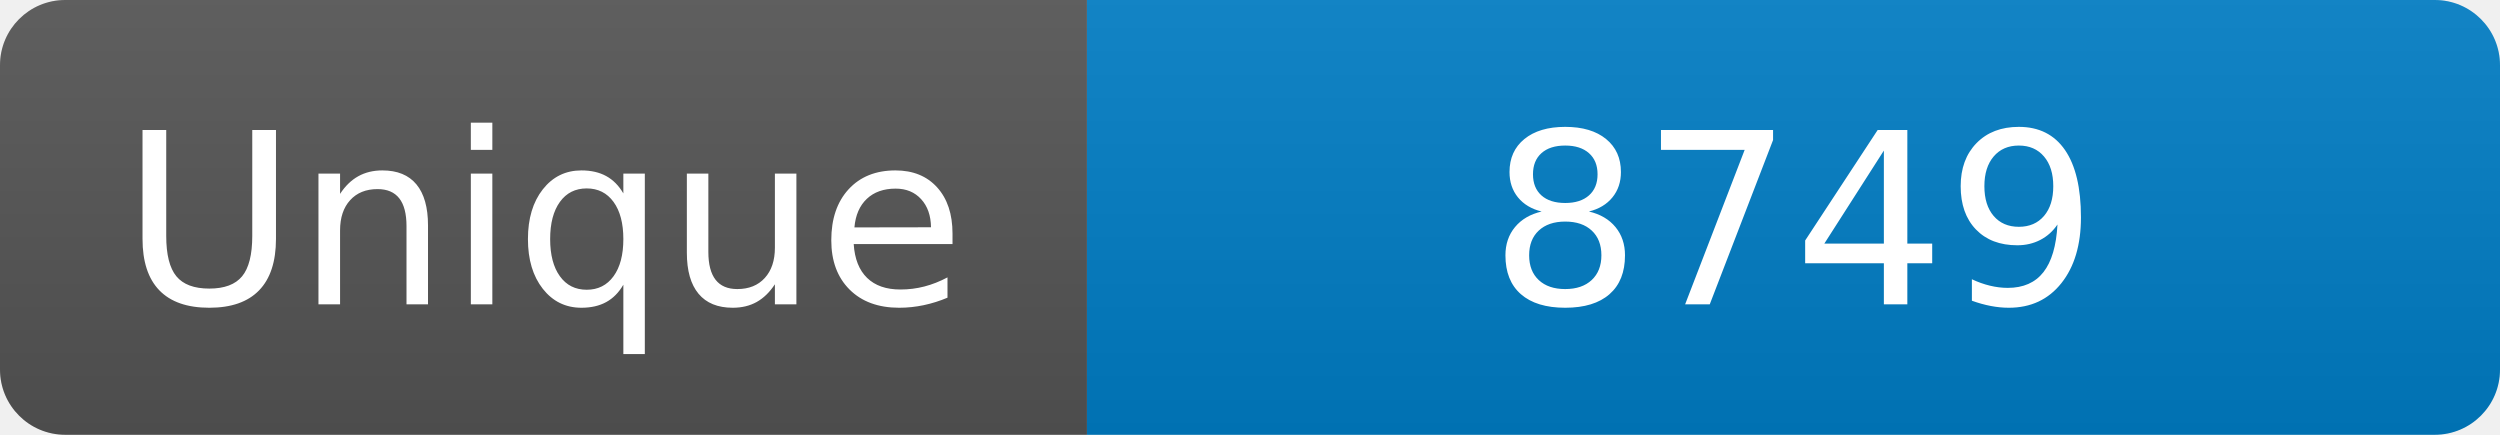
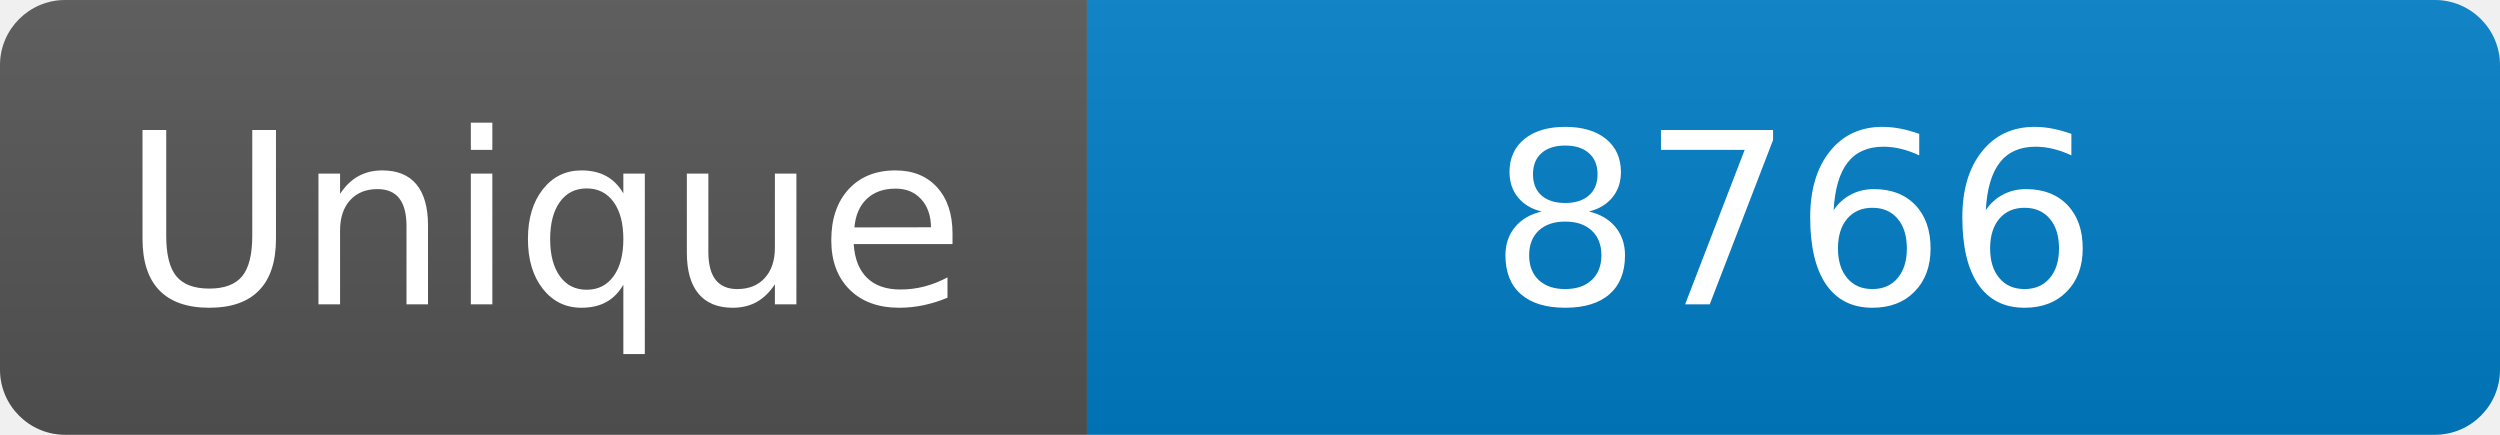
<svg xmlns="http://www.w3.org/2000/svg" width="115" height="20" role="img" aria-label="Maintained?: yes">
  <linearGradient id="s" x2="0" y2="100%">
    <stop offset="0" stop-color="#bbb" stop-opacity=".1" />
    <stop offset="1" stop-opacity=".1" />
  </linearGradient>
  <clipPath id="r">
    <rect width="115" height="20" rx="3" fill="#fff" />
  </clipPath>
  <g clip-path="url(#r)">
    <rect width="50" height="20" fill="#555" />
    <rect x="50" width="160" height="20" fill="#007ec6" />
    <rect width="115" height="20" fill="url(#s)" />
  </g>
  <g fill="#fff" text-anchor="middle" font-family="Verdana,Geneva,DejaVu Sans,sans-serif" font-size="110">
    <text x="250" y="140" transform="scale(.1)" fill="#fff">Unique</text>
-     <text x="825" y="140" transform="scale(.1)" fill="#fff">8749</text>
+     <text x="825" y="140" transform="scale(.1)" fill="#fff">8766</text>
  </g>
</svg>
